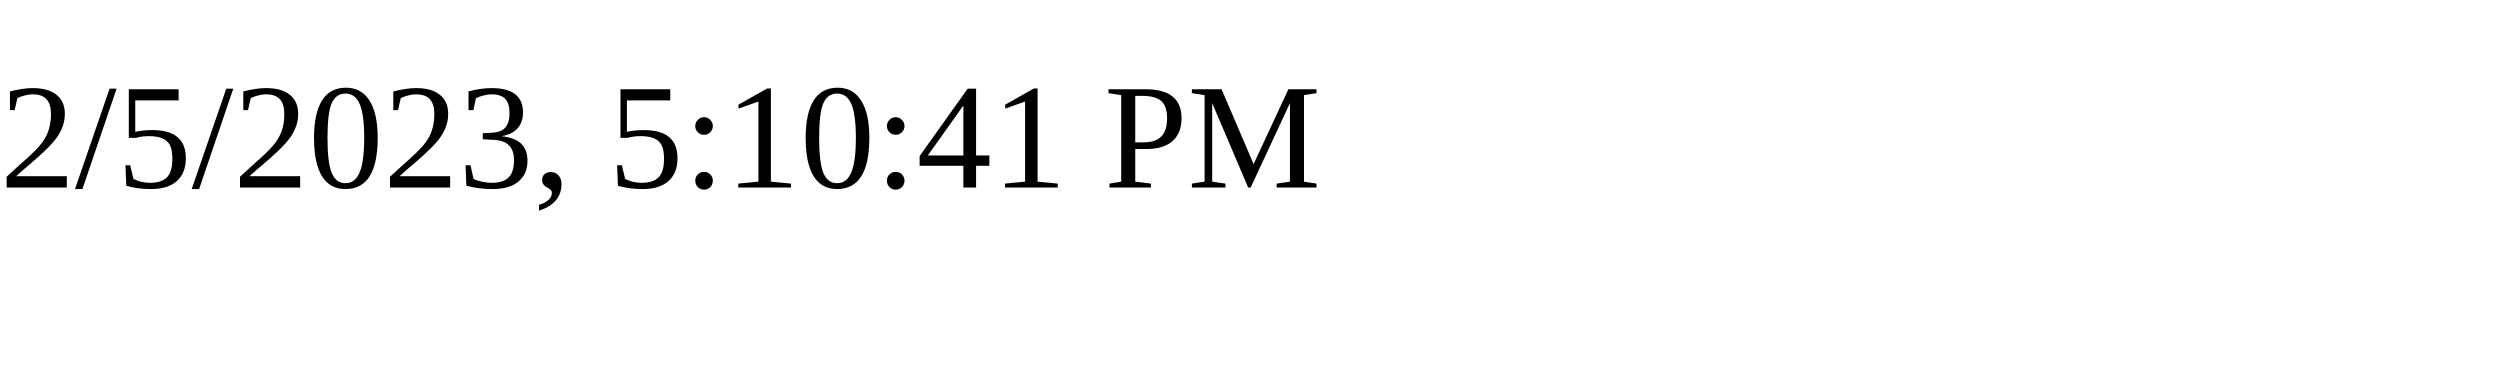
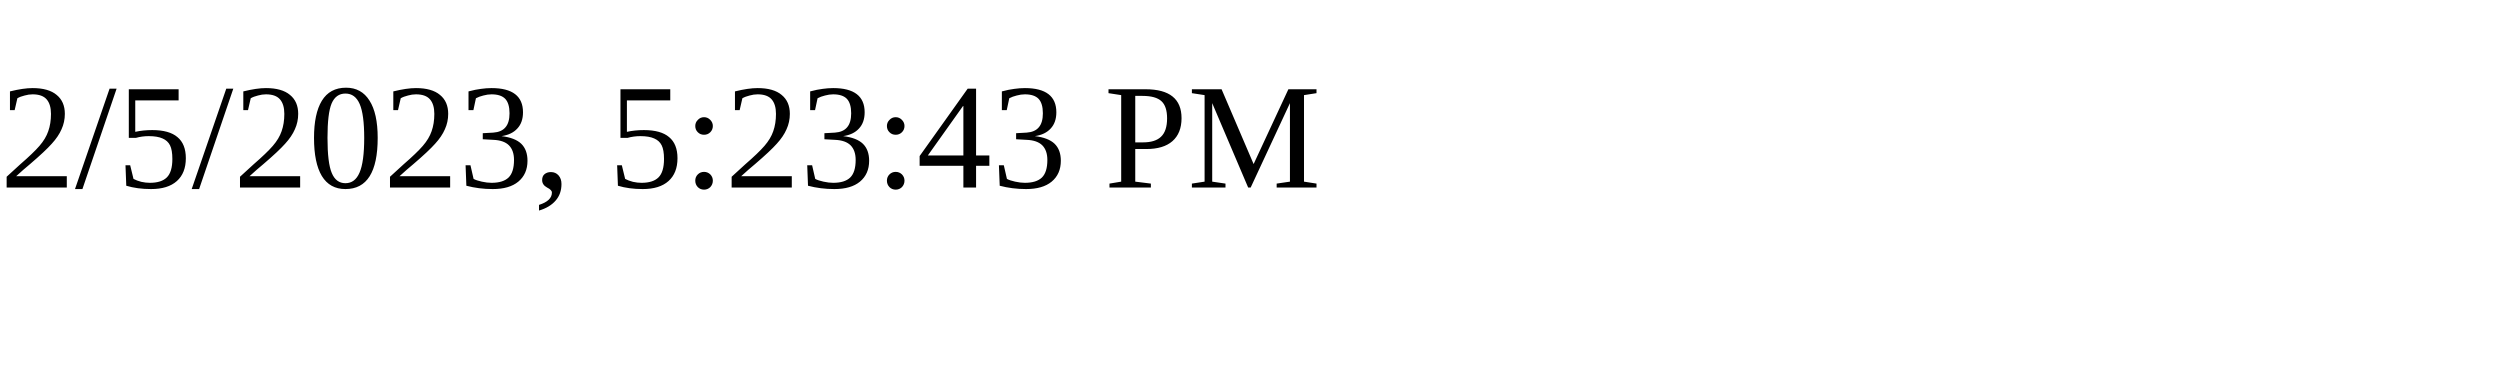
<svg xmlns="http://www.w3.org/2000/svg" height="30" width="200">
-   <text x="0" y="15">2/5/2023, 5:10:41 PM</text>
+   <text x="0" y="15">2/5/2023, 5:23:43 PM</text>
</svg>
